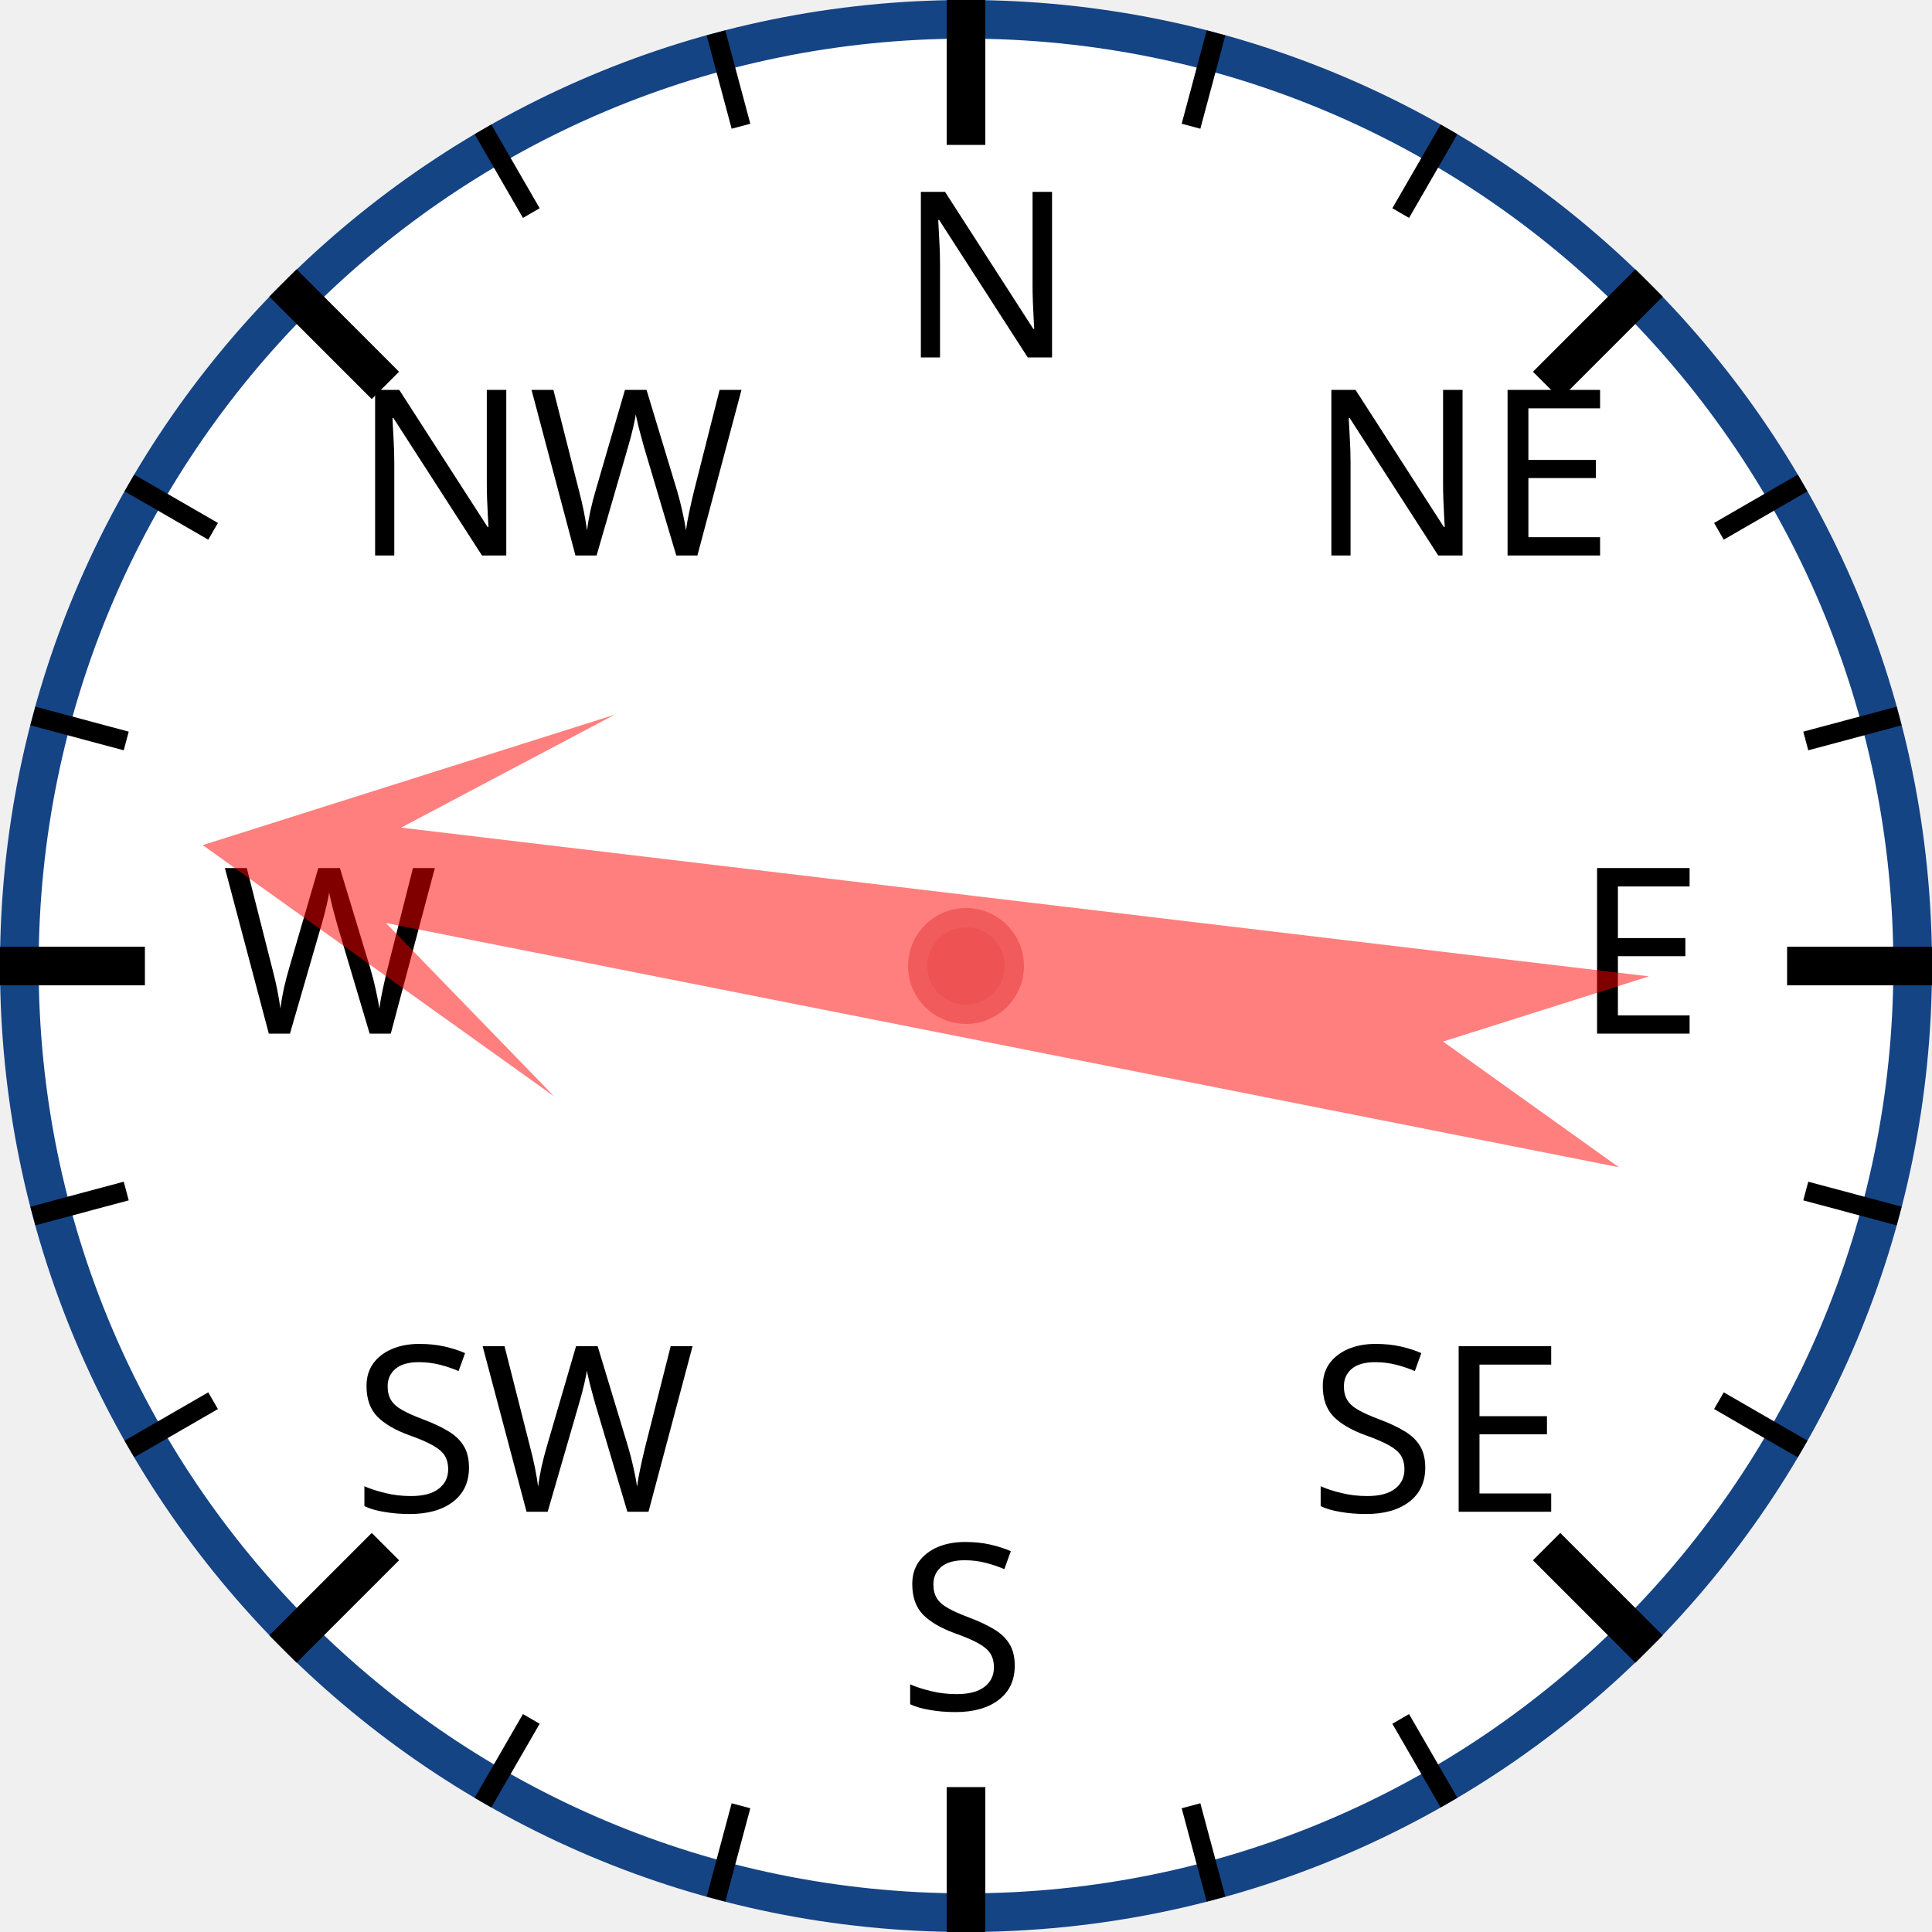
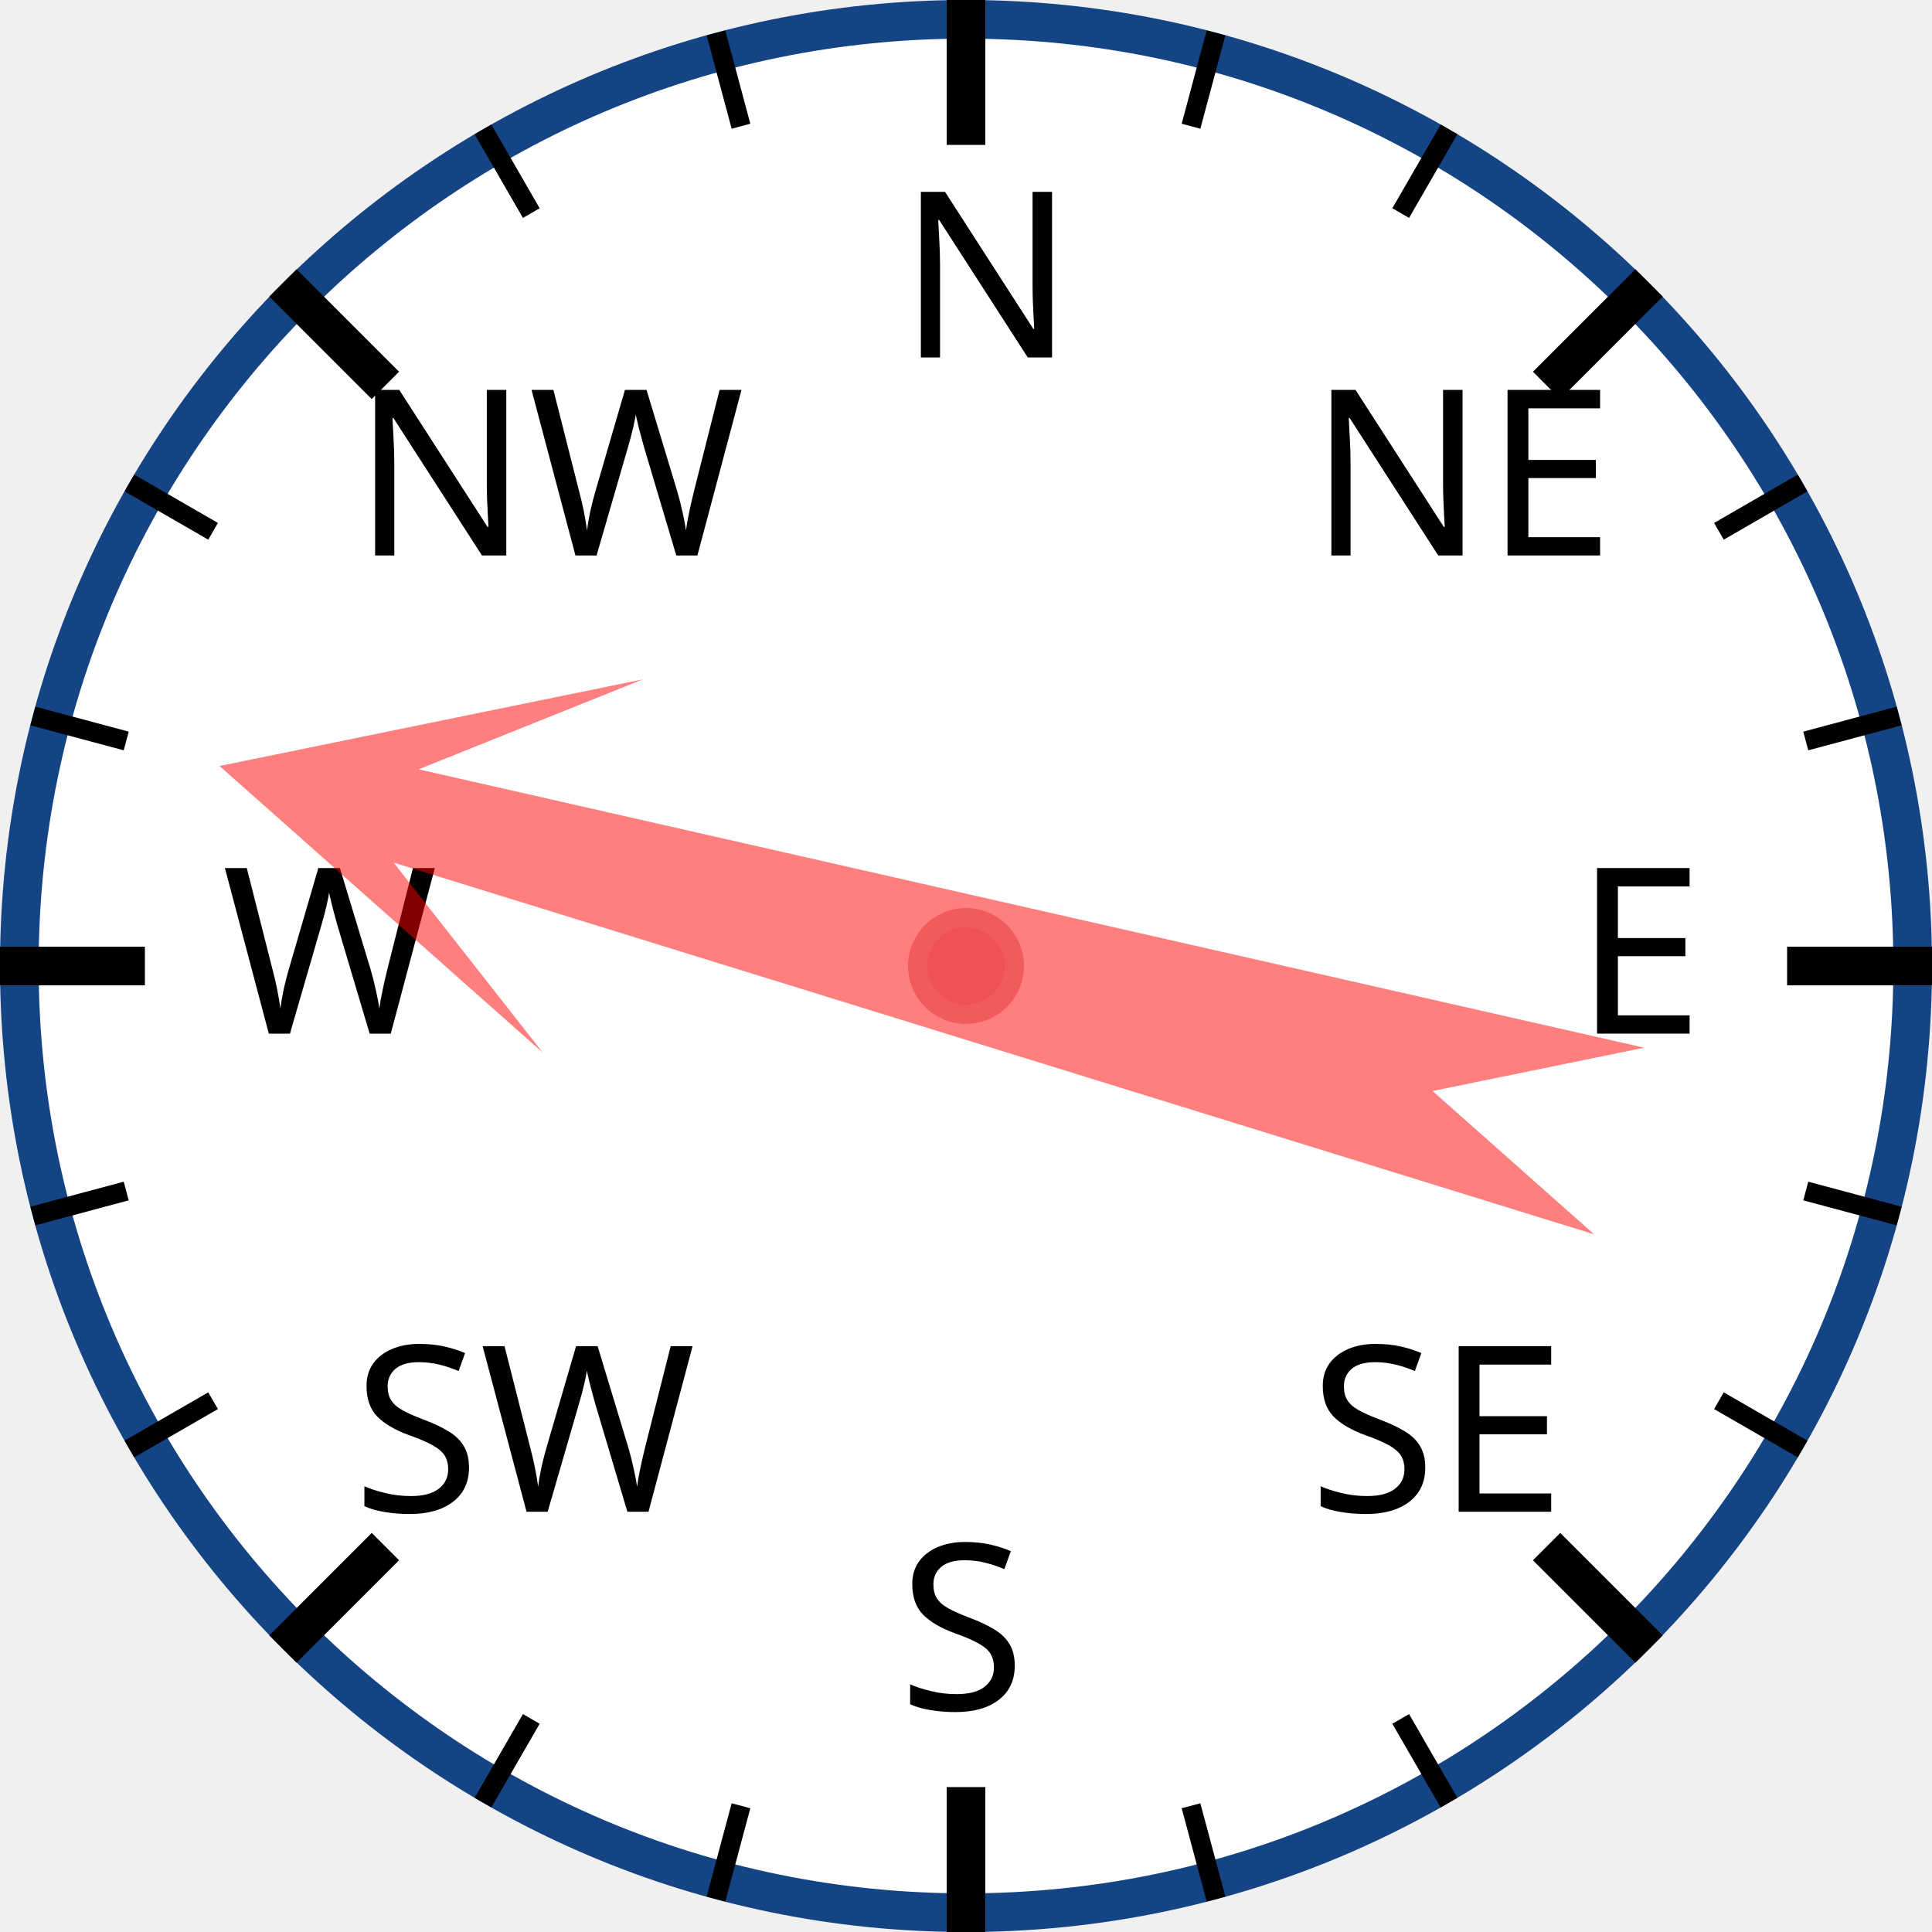
<svg xmlns="http://www.w3.org/2000/svg" width="120px" height="120px" viewBox="0 0 200 200">
  <circle cx="100" cy="100" r="98" style="fill: white; stroke: #154485; stroke-width: 4;" />
  <text x="93.0" y="37.0" style="font-family: sans-serif; font-size: 18pt;">N</text>
  <line x1="100.0" y1="0.0" x2="100.0" y2="15.0" style="stroke: black; stroke-width: 4;" />
  <line x1="74.118" y1="3.407" x2="76.706" y2="13.067" style="stroke: black; stroke-width: 2;" />
  <line x1="50" y1="13.397" x2="55" y2="22.058" style="stroke: black; stroke-width: 2;" />
  <text x="36.503" y="57.503" style="font-family: sans-serif; font-size: 18pt;">NW</text>
  <line x1="29.289" y1="29.289" x2="39.896" y2="39.896" style="stroke: black; stroke-width: 4;" />
  <line x1="13.397" y1="50" x2="22.058" y2="55" style="stroke: black; stroke-width: 2;" />
  <line x1="3.407" y1="74.118" x2="13.067" y2="76.706" style="stroke: black; stroke-width: 2;" />
  <text x="23.0" y="107.0" style="font-family: sans-serif; font-size: 18pt;">W</text>
  <line x1="0.0" y1="100.0" x2="15.0" y2="100.0" style="stroke: black; stroke-width: 4;" />
  <line x1="3.407" y1="125.882" x2="13.067" y2="123.294" style="stroke: black; stroke-width: 2;" />
  <line x1="13.397" y1="150" x2="22.058" y2="145" style="stroke: black; stroke-width: 2;" />
  <text x="36.503" y="156.497" style="font-family: sans-serif; font-size: 18pt;">SW</text>
  <line x1="29.289" y1="170.711" x2="39.896" y2="160.104" style="stroke: black; stroke-width: 4;" />
  <line x1="50" y1="186.603" x2="55" y2="177.942" style="stroke: black; stroke-width: 2;" />
  <line x1="74.118" y1="196.593" x2="76.706" y2="186.933" style="stroke: black; stroke-width: 2;" />
  <text x="93" y="177.0" style="font-family: sans-serif; font-size: 18pt;">S</text>
  <line x1="100" y1="200.0" x2="100" y2="185.0" style="stroke: black; stroke-width: 4;" />
  <line x1="125.882" y1="196.593" x2="123.294" y2="186.933" style="stroke: black; stroke-width: 2;" />
  <line x1="150.0" y1="186.603" x2="145.0" y2="177.942" style="stroke: black; stroke-width: 2;" />
  <text x="135.497" y="156.497" style="font-family: sans-serif; font-size: 18pt;">SE</text>
  <line x1="170.711" y1="170.711" x2="160.104" y2="160.104" style="stroke: black; stroke-width: 4;" />
  <line x1="186.603" y1="150" x2="177.942" y2="145" style="stroke: black; stroke-width: 2;" />
  <line x1="196.593" y1="125.882" x2="186.933" y2="123.294" style="stroke: black; stroke-width: 2;" />
  <text x="163.0" y="107" style="font-family: sans-serif; font-size: 18pt;">E</text>
  <line x1="200.0" y1="100" x2="185.0" y2="100" style="stroke: black; stroke-width: 4;" />
  <line x1="196.593" y1="74.118" x2="186.933" y2="76.706" style="stroke: black; stroke-width: 2;" />
  <line x1="186.603" y1="50" x2="177.942" y2="55" style="stroke: black; stroke-width: 2;" />
  <text x="135.497" y="57.503" style="font-family: sans-serif; font-size: 18pt;">NE</text>
  <line x1="170.711" y1="29.289" x2="160.104" y2="39.896" style="stroke: black; stroke-width: 4;" />
  <line x1="150" y1="13.397" x2="145" y2="22.058" style="stroke: black; stroke-width: 2;" />
  <line x1="125.882" y1="3.407" x2="123.294" y2="13.067" style="stroke: black; stroke-width: 2;" />
-   <polygon points="100 20 120 60 105 40 110 170 100 150 90 170 95 40 80 60" style="fill: red; fill-opacity: 0.5;" transform="rotate(279,100,100)" />
+   <polygon points="100 20 120 60 105 40 110 170 100 150 90 170 95 40 80 60" style="fill: red; fill-opacity: 0.5;" transform="rotate(285,100,100)" />
  <circle cx="100" cy="100" r="5" style="fill: #EE5252; stroke: #F25B5B; stroke-width: 2;" />
</svg>
